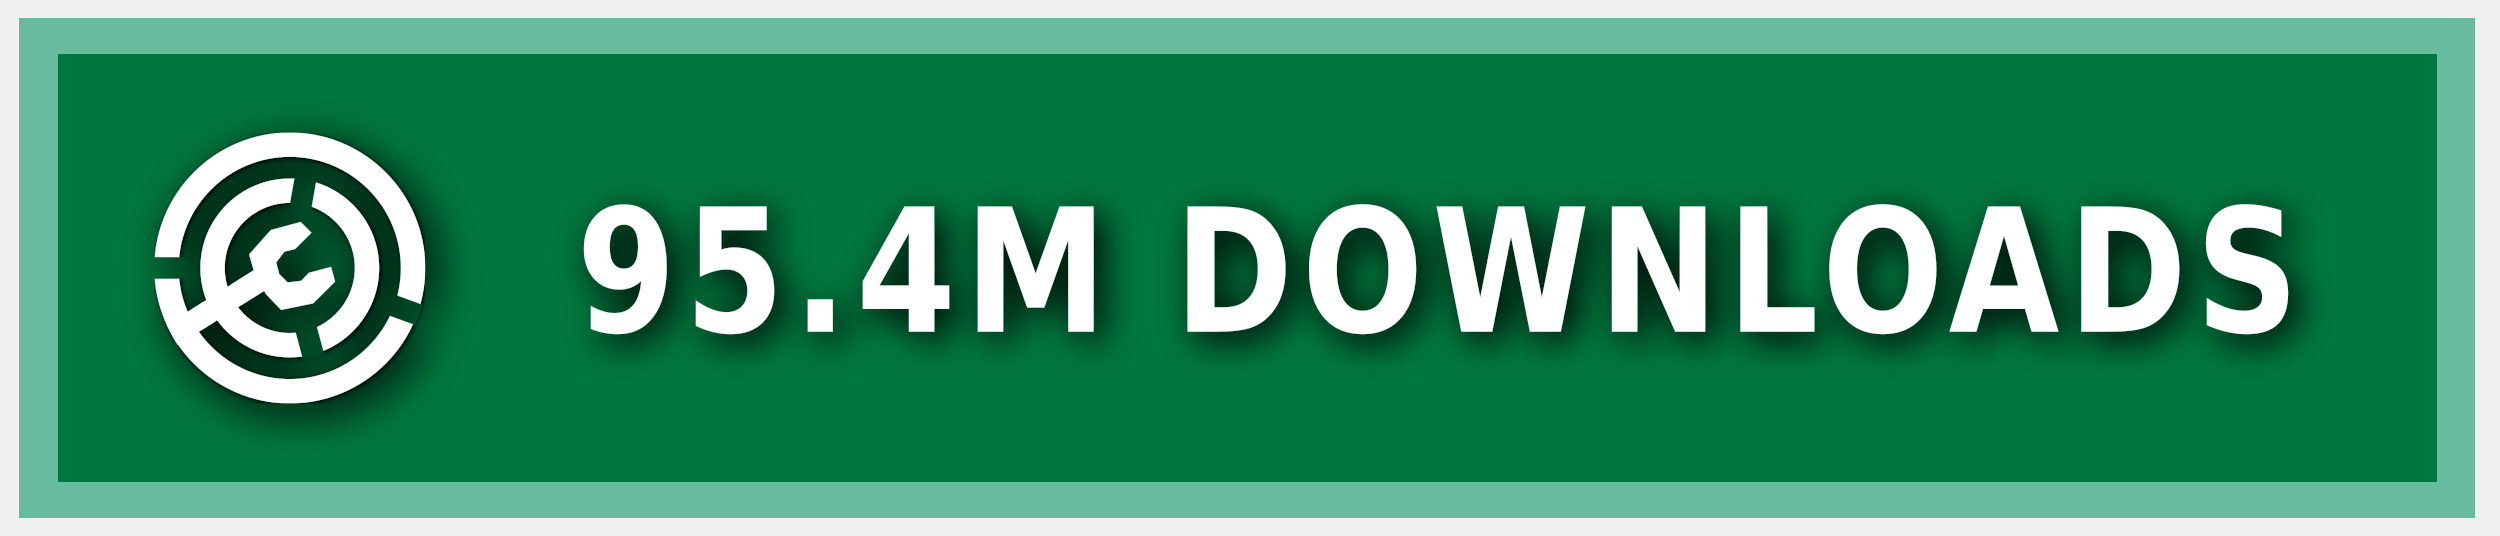
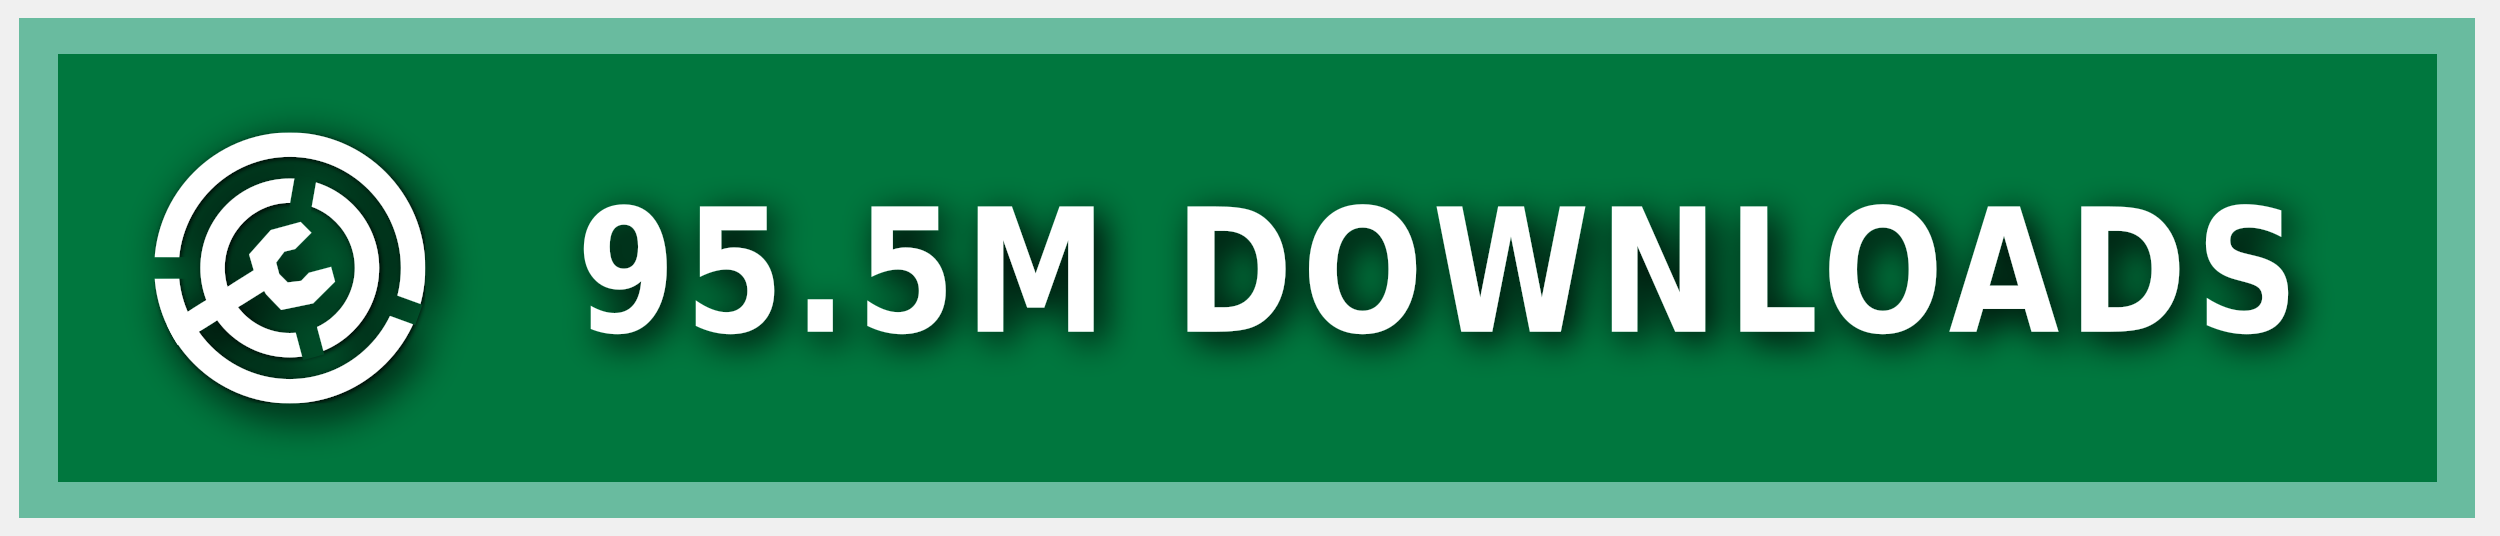
<svg xmlns="http://www.w3.org/2000/svg" xmlns:ns1="https://boxy-svg.com" width="140" height="30" role="img" aria-label="MODRINTH">
  <style> g:not(.noshadow) { filter: drop-shadow(0.5px 0.5px 1.0px black); } </style>
  <defs>
    <ns1:guide x="121.656" y="10.118" angle="90" />
    <ns1:guide x="127.198" y="17.628" angle="90" />
    <ns1:guide x="8.199" y="-3.08" angle="0" />
    <ns1:guide x="20.449" y="-4.101" angle="0" />
    <ns1:guide x="121.656" y="10.118" angle="90" />
    <ns1:guide x="127.198" y="17.628" angle="90" />
    <ns1:guide x="8.199" y="-3.08" angle="0" />
    <ns1:guide x="20.449" y="-4.101" angle="0" />
  </defs>
  <g class="noshadow" shape-rendering="crispEdges" style="" transform="matrix(1.074564, 0, 0, 1, 0, 0)">
    <rect x="1" y="1" width="128" height="28" style="fill: #00954E;" />
    <rect x="1" y="1" width="128" height="28" style="fill: rgba(0, 0, 0, 0.2);" />
    <rect x="2" y="2" width="126" height="26" style="fill: none; stroke-width:2px; stroke: rgba(211, 255, 255, 0.5);" />
  </g>
  <g fill-rule="evenodd" stroke-linejoin="round" stroke-miterlimit="1.5" clip-rule="evenodd" transform="matrix(1.2, 0, 0, 1.2, -1.2, -1.5)">
    <path fill="none" d="M 8.199 7.432 L 20.846 7.432 L 20.846 20.079 L 8.199 20.079 L 8.199 7.432 Z" style="" />
    <g clip-path="url(#a)" transform="matrix(0.126469, 0, 0, 0.126469, 8.198999, 7.431019)" style="">
      <path fill="#ffffff" d="M50 17c18.207 0 32.988 14.787 32.988 33S68.207 83 50 83 17.012 68.213 17.012 50 31.793 17 50 17Zm0 9c13.24 0 23.988 10.755 23.988 24S63.24 74 50 74 26.012 63.245 26.012 50 36.76 26 50 26Z" />
    </g>
    <g clip-path="url(#b)" transform="matrix(0.126469, 0, 0, 0.126469, 8.198999, 7.431019)" style="">
      <path fill="#ffffff" d="M50 0c27.596 0 50 22.404 50 50s-22.404 50-50 50S0 77.596 0 50 22.404 0 50 0Zm0 9c22.629 0 41 18.371 41 41S72.629 91 50 91 9 72.629 9 50 27.371 9 50 9Z" />
    </g>
    <g class="noshadow" clip-path="url(#c)" transform="matrix(0.112383, 0, 0, 0.122032, 8.268063, 7.737635)" style="">
      <path fill="none" stroke="#ffffff" stroke-width="9" d="M 50 50 L 5.171 75.882" />
    </g>
    <path fill="#ffffff" d="M 12.909 14.103 L 12.625 13.123 L 13.637 11.985 L 15.028 11.605 L 15.534 12.111 L 14.775 12.87 L 14.269 12.996 L 13.89 13.502 L 14.032 14.038 L 14.425 14.429 L 15.053 14.354 L 15.415 13.979 L 16.452 13.701 L 16.637 14.392 L 15.613 15.407 L 14.121 15.714 L 13.415 14.979 L 12.909 14.103 Z" style="" />
    <clipPath id="clip-1">
      <path d="M50 0c27.596 0 50 22.404 50 50s-22.404 50-50 50S0 77.596 0 50 22.404 0 50 0Zm0 39.549c5.768 0 10.451 4.683 10.451 10.451 0 5.768-4.683 10.451-10.451 10.451-5.768 0-10.451-4.683-10.451-10.451 0-5.768 4.683-10.451 10.451-10.451Z" />
    </clipPath>
    <g class="noshadow" clip-path="url(#clip-1)" transform="matrix(0.064459, 0.010209, -0.018807, 0.118741, -9.215255, -61.72825)" style="transform-origin: 27.985px 74.177px;">
      <path fill="none" stroke="#ffffff" stroke-width="9" d="M 49.29 67.75 L 6.679 80.603" style="" />
    </g>
  </g>
  <g>
    <clipPath id="a">
      <path fill-rule="evenodd" stroke-linejoin="round" stroke-miterlimit="1.5" clip-rule="evenodd" d="M100 0H0v100h100V0ZM46.002 49.295l.076 1.757 8.83 32.963 7.843-2.102-8.596-32.094 5.804-32.932-7.997-1.41-5.96 33.818Z" />
    </clipPath>
    <clipPath id="b">
      <path d="M0 0v46h50l1.368.241L99 63.578l-2.736 7.517L49.295 54H0v46h100V0H0Z" />
    </clipPath>
    <clipPath id="c">
      <path d="M50 0c27.596 0 50 22.404 50 50s-22.404 50-50 50S0 77.596 0 50 22.404 0 50 0Zm0 39.549c5.768 0 10.451 4.683 10.451 10.451 0 5.768-4.683 10.451-10.451 10.451-5.768 0-10.451-4.683-10.451-10.451 0-5.768 4.683-10.451 10.451-10.451Z" />
    </clipPath>
  </g>
  <g fill="#fff" text-anchor="middle" font-family="Verdana,Geneva,DejaVu Sans,sans-serif" text-rendering="geometricPrecision" font-size="100" transform="matrix(1, 0, 0, 1, 13, 0)">
-     <text style="font-size: 80px; font-weight: 700; white-space: pre;" transform="matrix(0.1, 0, 0, 0.120296, 0, -3.678133)" x="675" y="185" letter-spacing="5">95.4M DOWNLOADS</text>
+     <text style="font-size: 80px; font-weight: 700; white-space: pre;" transform="matrix(0.1, 0, 0, 0.120296, 0, -3.678133)" x="675" y="185" letter-spacing="5">95.5M DOWNLOADS</text>
  </g>
</svg>
